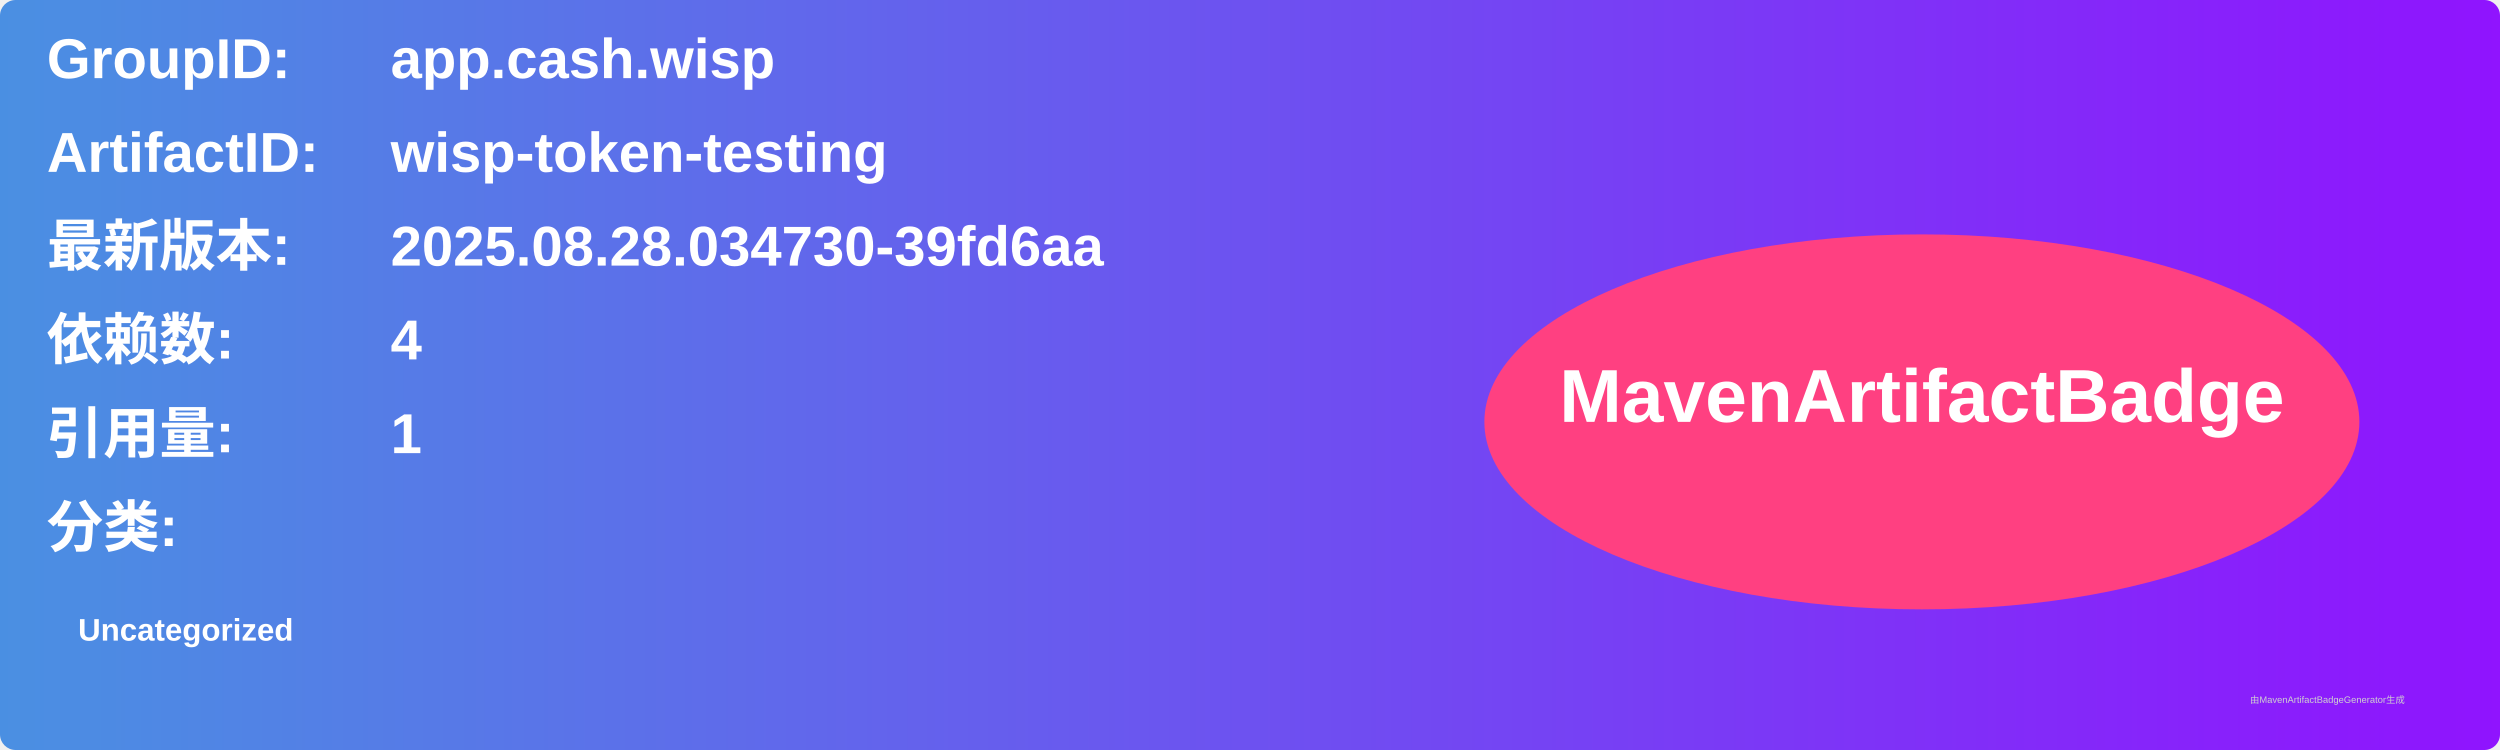
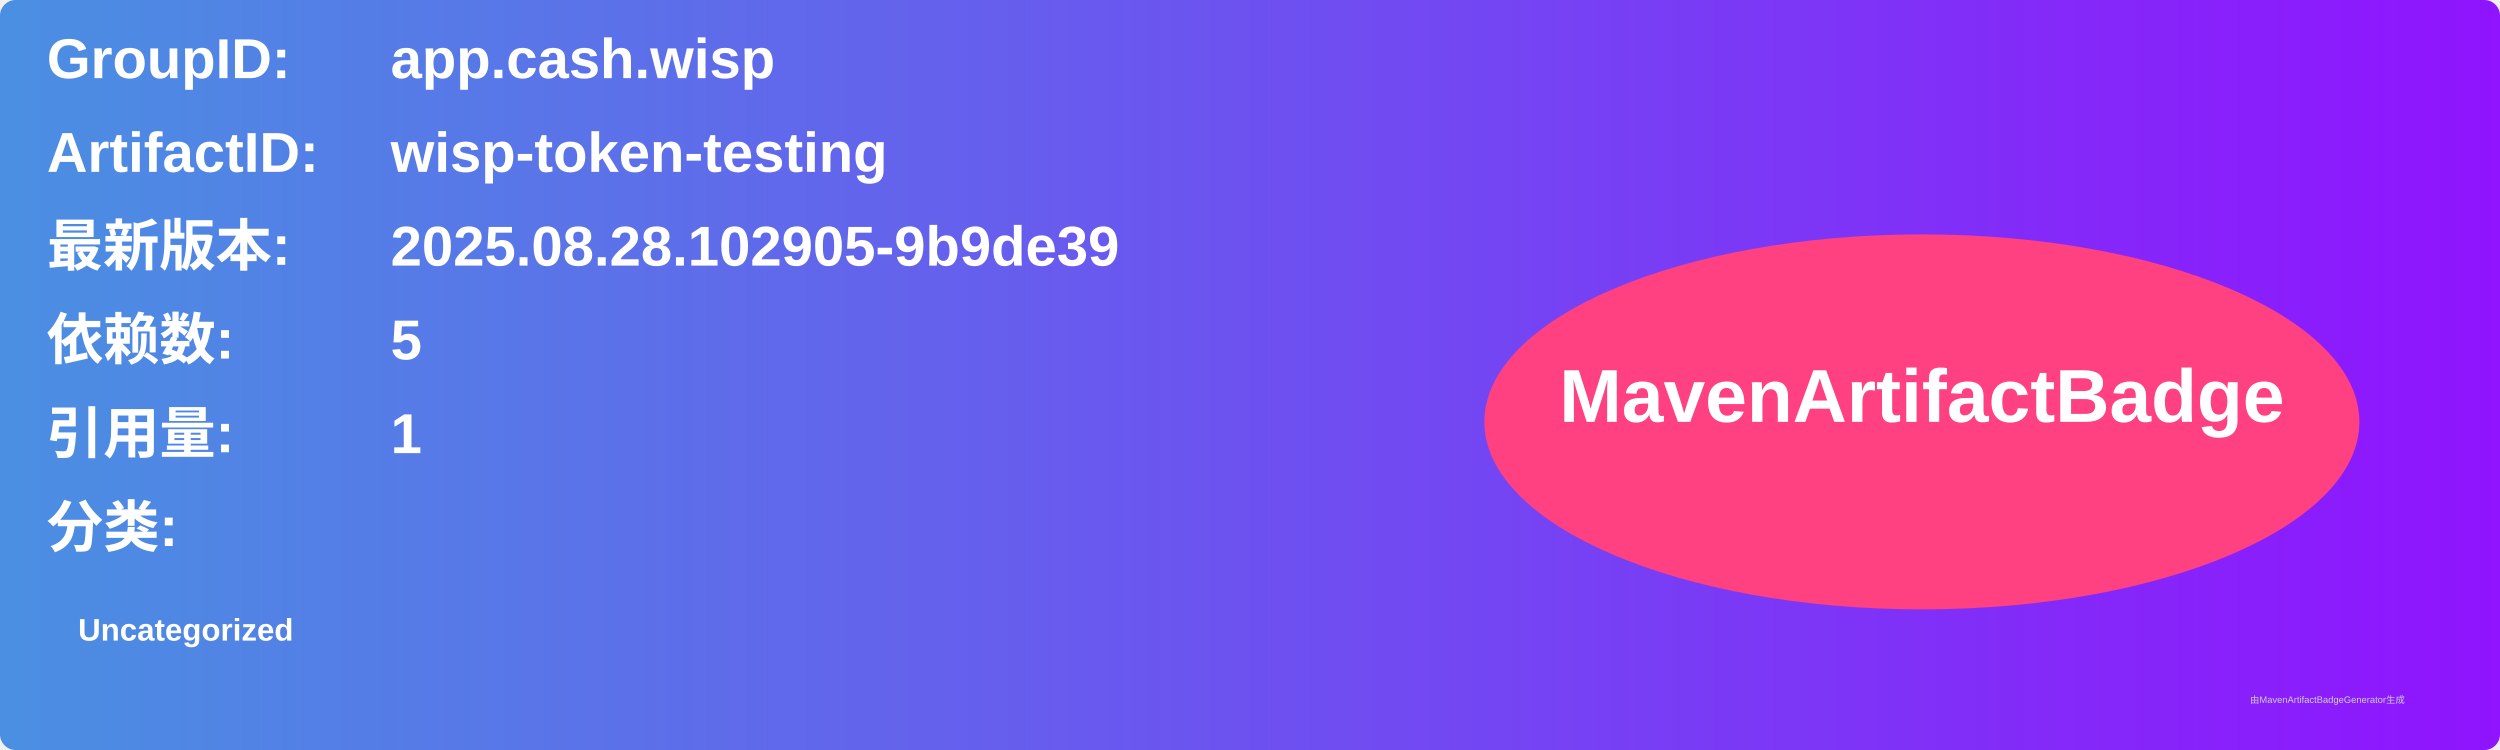
<svg xmlns="http://www.w3.org/2000/svg" width="800" height="240" viewBox="0 0 800 240">
  <linearGradient id="grad" x1="0%" y1="0%" x2="100%" y2="0%">
    <stop offset="0%" stop-color="#4a90e2" />
    <stop offset="100%" stop-color="#9013fe" />
  </linearGradient>
  <rect width="100%" height="100%" rx="5" ry="5" fill="url(#grad)" />
  <g transform="translate(15, 15)">
    <text x="0" y="10" font-family="Arial" font-size="18" fill="white" font-weight="bold" width="260">GroupID:</text>
    <text x="110" y="10" font-family="Arial" font-size="18" fill="white" font-weight="bold" width="460">app.cash.wisp</text>
    <text x="0" y="40" font-family="Arial" font-size="18" fill="white" font-weight="bold" width="260">ArtifactID:</text>
    <text x="110" y="40" font-family="Arial" font-size="18" fill="white" font-weight="bold" width="460">wisp-token-testing</text>
    <text x="0" y="70" font-family="Arial" font-size="18" fill="white" font-weight="bold">最新版本:</text>
    <text x="110" y="70" font-family="Arial" font-size="18" fill="white" font-weight="bold">
-       <tspan font-weight="bold">2025.08.28.034730-39fd6aa</tspan>
+       <tspan font-weight="bold">2025.08.28.102905-9b9de39</tspan>
    </text>
    <text x="0" y="100" font-family="Arial" font-size="18" fill="white" font-weight="bold">依赖数: </text>
    <text x="110" y="100" font-family="Arial" font-size="18" fill="white">
-       <tspan font-weight="bold">4</tspan>
+       <tspan font-weight="bold">5</tspan>
    </text>
    <text x="0" y="130" font-family="Arial" font-size="18" fill="white" font-weight="bold">引用量: </text>
    <text x="110" y="130" font-family="Arial" font-size="18" fill="white">
      <tspan font-weight="bold">1</tspan>
    </text>
    <text x="0" y="160" font-family="Arial" font-size="18" fill="white" font-weight="bold">分类:</text>
    <text x="10" y="190" font-family="Arial" font-size="10" fill="white">
      <tspan font-weight="bold">Uncategorized</tspan>
    </text>
    <ellipse cx="600" cy="120" rx="140" ry="60" fill="#ff4081" />
    <text x="600" y="120" text-anchor="middle" font-family="Arial" font-size="24" fill="white" font-weight="bold">MavenArtifactBadge</text>
  </g>
  <text x="720" y="225" font-family="Arial" font-size="3" fill="#d0d0d0">由MavenArtifactBadgeGenerator生成</text>
</svg>
